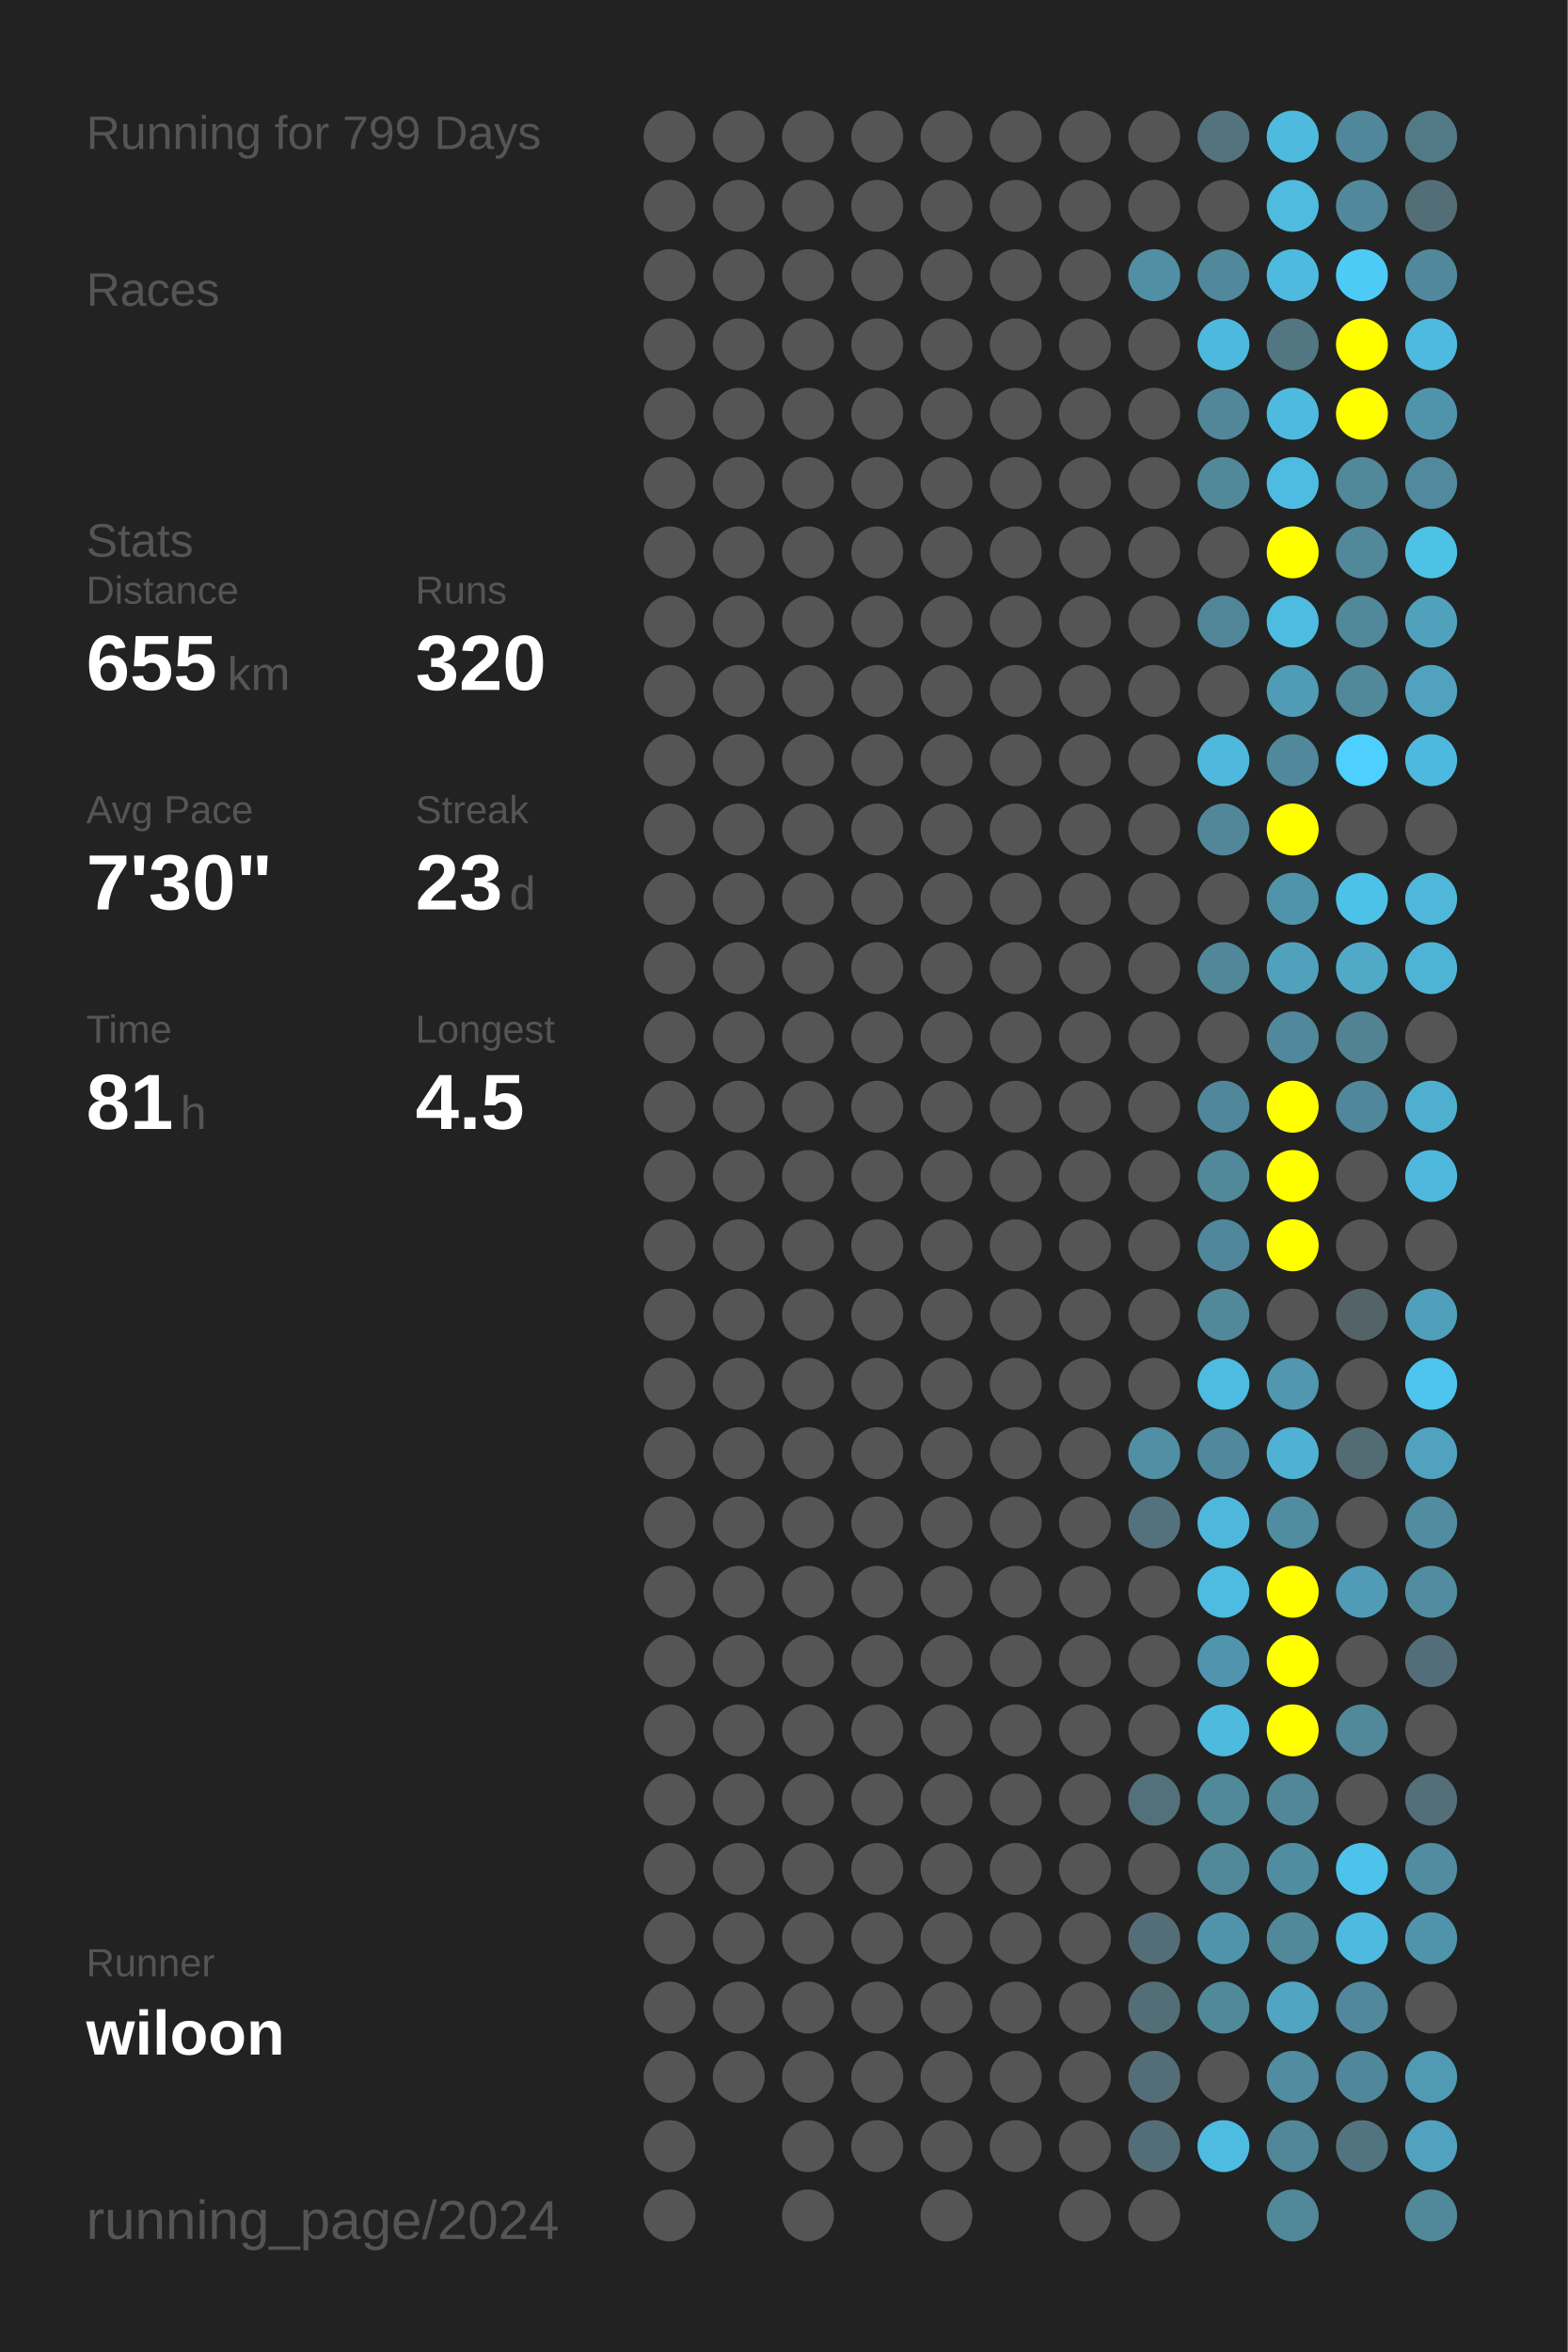
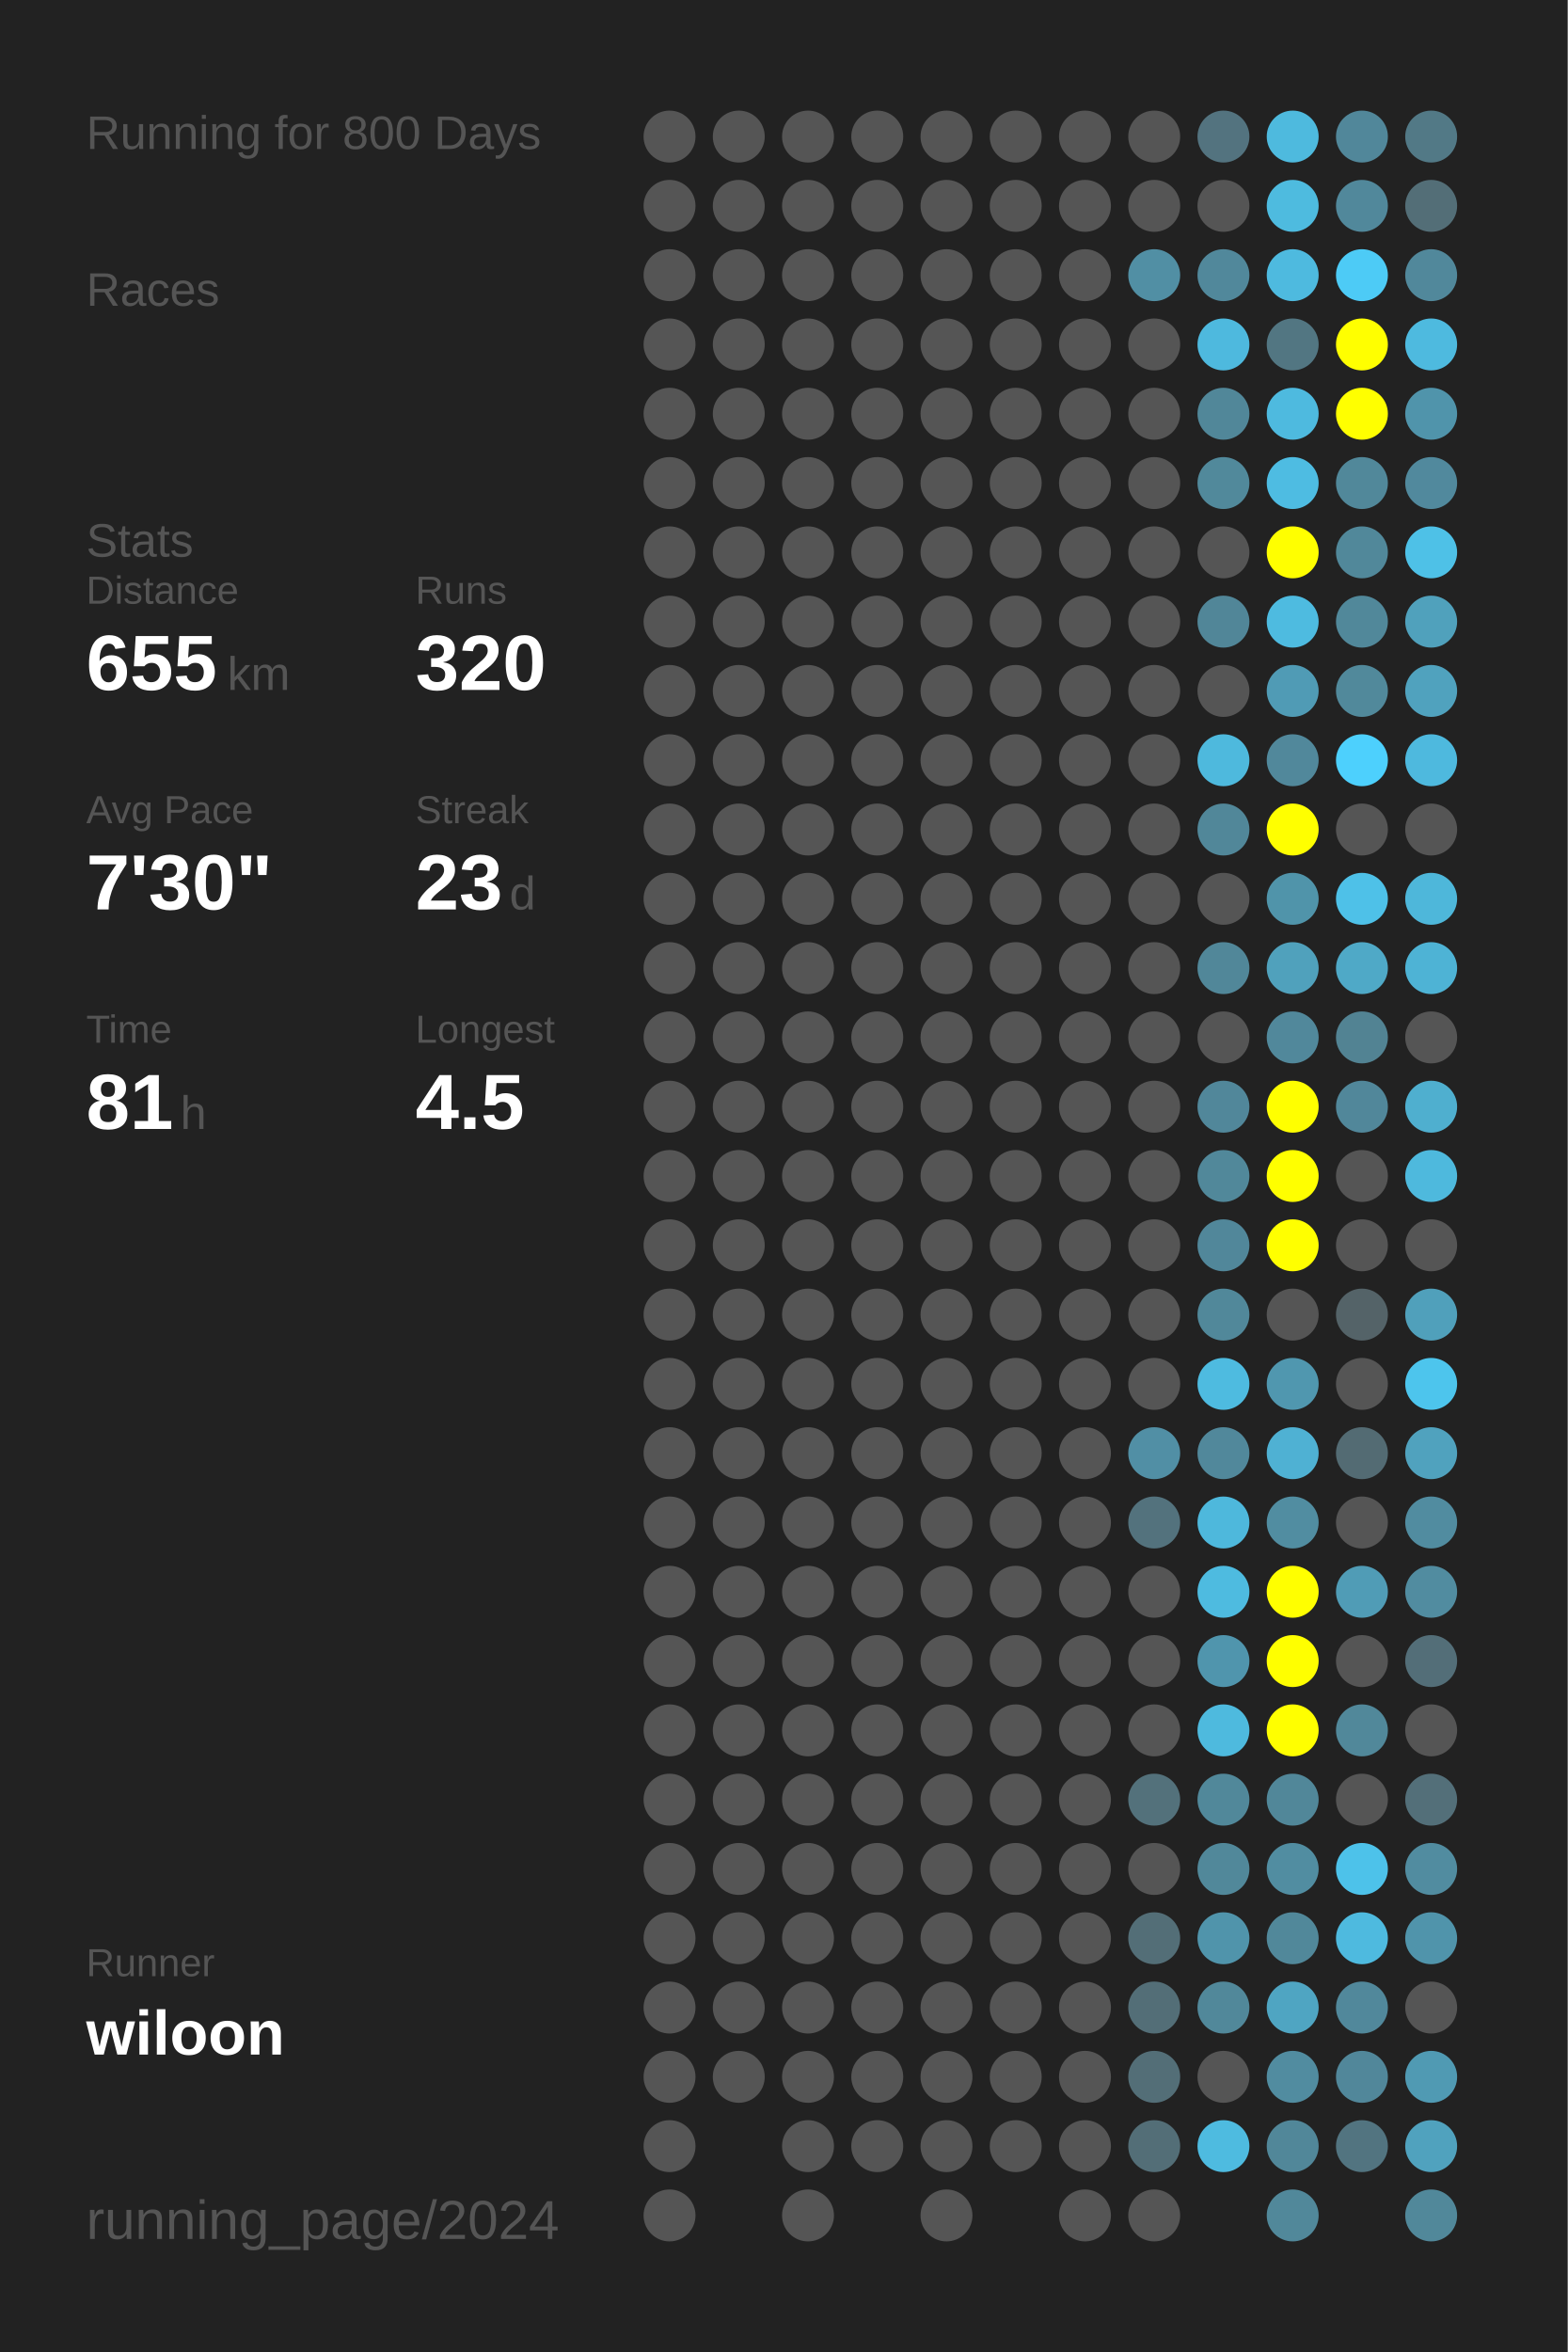
<svg xmlns="http://www.w3.org/2000/svg" baseProfile="full" height="300mm" version="1.1" viewBox="0,0,200,300" width="200mm">
  <defs />
  <rect fill="#222222" height="300" width="200" x="0" y="0" />
-   <text fill="#555555" style="font-size:6px; font-family:Arial;" x="11" y="19">Running for 799 Days</text>
+   <text fill="#555555" style="font-size:6px; font-family:Arial;" x="11" y="19">Running for 800 Days</text>
  <text fill="#555555" style="font-size:6px; font-family:Arial;" x="11" y="39">Races</text>
  <text fill="#555555" style="font-size:6px; font-family:Arial;" x="11" y="71">Stats</text>
  <text fill="#555555" style="font-size:5px; font-family:Arial;" x="11" y="77">Distance</text>
  <text fill="#FFFFFF" style="font-size:10px; font-family:Arial; font-weight:bold;" x="11" y="88">655</text>
  <text fill="#555555" style="font-size:6px; font-family:Arial;" x="29" y="88">km</text>
  <text fill="#555555" style="font-size:5px; font-family:Arial;" x="53" y="77">Runs</text>
  <text fill="#FFFFFF" style="font-size:10px; font-family:Arial; font-weight:bold;" x="53" y="88">320</text>
  <text fill="#555555" style="font-size:5px; font-family:Arial;" x="11" y="105">Avg Pace</text>
  <text fill="#FFFFFF" style="font-size:10px; font-family:Arial; font-weight:bold;" x="11" y="116">7'30"</text>
  <text fill="#555555" style="font-size:5px; font-family:Arial;" x="53" y="105">Streak</text>
  <text fill="#FFFFFF" style="font-size:10px; font-family:Arial; font-weight:bold;" x="53" y="116">23</text>
  <text fill="#555555" style="font-size:6px; font-family:Arial;" x="65" y="116">d</text>
  <text fill="#555555" style="font-size:5px; font-family:Arial;" x="11" y="133">Time</text>
  <text fill="#FFFFFF" style="font-size:10px; font-family:Arial; font-weight:bold;" x="11" y="144">81</text>
  <text fill="#555555" style="font-size:6px; font-family:Arial;" x="23" y="144">h</text>
  <text fill="#555555" style="font-size:5px; font-family:Arial;" x="53" y="133">Longest</text>
  <text fill="#FFFFFF" style="font-size:10px; font-family:Arial; font-weight:bold;" x="53" y="144">4.5</text>
  <text fill="#555555" style="font-size:5px; font-family:Arial;" x="11" y="252.065">Runner</text>
  <text fill="#FFFFFF" style="font-size:8px; font-family:Arial; font-weight:bold;" x="11" y="262.065">wiloon</text>
  <text fill="#555555" style="font-size:7px; font-family:Arial;" x="11" y="285.581">running_page/2024</text>
  <circle cx="85.417" cy="17.419" fill="#555555" r="3.312" />
  <circle cx="85.417" cy="26.258" fill="#555555" r="3.312" />
  <circle cx="85.417" cy="35.097" fill="#555555" r="3.312" />
  <circle cx="85.417" cy="43.935" fill="#555555" r="3.312" />
  <circle cx="85.417" cy="52.774" fill="#555555" r="3.312" />
  <circle cx="85.417" cy="61.613" fill="#555555" r="3.312" />
  <circle cx="85.417" cy="70.452" fill="#555555" r="3.312" />
  <circle cx="85.417" cy="79.29" fill="#555555" r="3.312" />
  <circle cx="85.417" cy="88.129" fill="#555555" r="3.312" />
  <circle cx="85.417" cy="96.968" fill="#555555" r="3.312" />
  <circle cx="85.417" cy="105.806" fill="#555555" r="3.312" />
  <circle cx="85.417" cy="114.645" fill="#555555" r="3.312" />
  <circle cx="85.417" cy="123.484" fill="#555555" r="3.312" />
  <circle cx="85.417" cy="132.323" fill="#555555" r="3.312" />
  <circle cx="85.417" cy="141.161" fill="#555555" r="3.312" />
  <circle cx="85.417" cy="150" fill="#555555" r="3.312" />
  <circle cx="85.417" cy="158.839" fill="#555555" r="3.312" />
  <circle cx="85.417" cy="167.677" fill="#555555" r="3.312" />
  <circle cx="85.417" cy="176.516" fill="#555555" r="3.312" />
  <circle cx="85.417" cy="185.355" fill="#555555" r="3.312" />
  <circle cx="85.417" cy="194.194" fill="#555555" r="3.312" />
  <circle cx="85.417" cy="203.032" fill="#555555" r="3.312" />
  <circle cx="85.417" cy="211.871" fill="#555555" r="3.312" />
  <circle cx="85.417" cy="220.71" fill="#555555" r="3.312" />
  <circle cx="85.417" cy="229.548" fill="#555555" r="3.312" />
  <circle cx="85.417" cy="238.387" fill="#555555" r="3.312" />
  <circle cx="85.417" cy="247.226" fill="#555555" r="3.312" />
  <circle cx="85.417" cy="256.065" fill="#555555" r="3.312" />
  <circle cx="85.417" cy="264.903" fill="#555555" r="3.312" />
  <circle cx="85.417" cy="273.742" fill="#555555" r="3.312" />
  <circle cx="85.417" cy="282.581" fill="#555555" r="3.312" />
  <circle cx="94.25" cy="17.419" fill="#555555" r="3.312" />
  <circle cx="94.25" cy="26.258" fill="#555555" r="3.312" />
  <circle cx="94.25" cy="35.097" fill="#555555" r="3.312" />
  <circle cx="94.25" cy="43.935" fill="#555555" r="3.312" />
  <circle cx="94.25" cy="52.774" fill="#555555" r="3.312" />
  <circle cx="94.25" cy="61.613" fill="#555555" r="3.312" />
  <circle cx="94.25" cy="70.452" fill="#555555" r="3.312" />
  <circle cx="94.25" cy="79.29" fill="#555555" r="3.312" />
  <circle cx="94.25" cy="88.129" fill="#555555" r="3.312" />
  <circle cx="94.25" cy="96.968" fill="#555555" r="3.312" />
  <circle cx="94.25" cy="105.806" fill="#555555" r="3.312" />
  <circle cx="94.25" cy="114.645" fill="#555555" r="3.312" />
  <circle cx="94.25" cy="123.484" fill="#555555" r="3.312" />
  <circle cx="94.25" cy="132.323" fill="#555555" r="3.312" />
  <circle cx="94.25" cy="141.161" fill="#555555" r="3.312" />
  <circle cx="94.25" cy="150" fill="#555555" r="3.312" />
  <circle cx="94.25" cy="158.839" fill="#555555" r="3.312" />
  <circle cx="94.25" cy="167.677" fill="#555555" r="3.312" />
  <circle cx="94.25" cy="176.516" fill="#555555" r="3.312" />
  <circle cx="94.25" cy="185.355" fill="#555555" r="3.312" />
  <circle cx="94.25" cy="194.194" fill="#555555" r="3.312" />
  <circle cx="94.25" cy="203.032" fill="#555555" r="3.312" />
  <circle cx="94.25" cy="211.871" fill="#555555" r="3.312" />
  <circle cx="94.25" cy="220.71" fill="#555555" r="3.312" />
  <circle cx="94.25" cy="229.548" fill="#555555" r="3.312" />
  <circle cx="94.25" cy="238.387" fill="#555555" r="3.312" />
  <circle cx="94.25" cy="247.226" fill="#555555" r="3.312" />
  <circle cx="94.25" cy="256.065" fill="#555555" r="3.312" />
  <circle cx="94.25" cy="264.903" fill="#555555" r="3.312" />
  <circle cx="103.083" cy="17.419" fill="#555555" r="3.312" />
  <circle cx="103.083" cy="26.258" fill="#555555" r="3.312" />
  <circle cx="103.083" cy="35.097" fill="#555555" r="3.312" />
  <circle cx="103.083" cy="43.935" fill="#555555" r="3.312" />
  <circle cx="103.083" cy="52.774" fill="#555555" r="3.312" />
  <circle cx="103.083" cy="61.613" fill="#555555" r="3.312" />
  <circle cx="103.083" cy="70.452" fill="#555555" r="3.312" />
  <circle cx="103.083" cy="79.29" fill="#555555" r="3.312" />
  <circle cx="103.083" cy="88.129" fill="#555555" r="3.312" />
  <circle cx="103.083" cy="96.968" fill="#555555" r="3.312" />
  <circle cx="103.083" cy="105.806" fill="#555555" r="3.312" />
  <circle cx="103.083" cy="114.645" fill="#555555" r="3.312" />
  <circle cx="103.083" cy="123.484" fill="#555555" r="3.312" />
  <circle cx="103.083" cy="132.323" fill="#555555" r="3.312" />
  <circle cx="103.083" cy="141.161" fill="#555555" r="3.312" />
  <circle cx="103.083" cy="150" fill="#555555" r="3.312" />
  <circle cx="103.083" cy="158.839" fill="#555555" r="3.312" />
  <circle cx="103.083" cy="167.677" fill="#555555" r="3.312" />
  <circle cx="103.083" cy="176.516" fill="#555555" r="3.312" />
  <circle cx="103.083" cy="185.355" fill="#555555" r="3.312" />
  <circle cx="103.083" cy="194.194" fill="#555555" r="3.312" />
  <circle cx="103.083" cy="203.032" fill="#555555" r="3.312" />
  <circle cx="103.083" cy="211.871" fill="#555555" r="3.312" />
  <circle cx="103.083" cy="220.71" fill="#555555" r="3.312" />
  <circle cx="103.083" cy="229.548" fill="#555555" r="3.312" />
  <circle cx="103.083" cy="238.387" fill="#555555" r="3.312" />
  <circle cx="103.083" cy="247.226" fill="#555555" r="3.312" />
  <circle cx="103.083" cy="256.065" fill="#555555" r="3.312" />
  <circle cx="103.083" cy="264.903" fill="#555555" r="3.312" />
  <circle cx="103.083" cy="273.742" fill="#555555" r="3.312" />
  <circle cx="103.083" cy="282.581" fill="#555555" r="3.312" />
  <circle cx="111.917" cy="17.419" fill="#555555" r="3.312" />
  <circle cx="111.917" cy="26.258" fill="#555555" r="3.312" />
  <circle cx="111.917" cy="35.097" fill="#555555" r="3.312" />
  <circle cx="111.917" cy="43.935" fill="#555555" r="3.312" />
  <circle cx="111.917" cy="52.774" fill="#555555" r="3.312" />
  <circle cx="111.917" cy="61.613" fill="#555555" r="3.312" />
  <circle cx="111.917" cy="70.452" fill="#555555" r="3.312" />
  <circle cx="111.917" cy="79.29" fill="#555555" r="3.312" />
  <circle cx="111.917" cy="88.129" fill="#555555" r="3.312" />
  <circle cx="111.917" cy="96.968" fill="#555555" r="3.312" />
  <circle cx="111.917" cy="105.806" fill="#555555" r="3.312" />
  <circle cx="111.917" cy="114.645" fill="#555555" r="3.312" />
  <circle cx="111.917" cy="123.484" fill="#555555" r="3.312" />
  <circle cx="111.917" cy="132.323" fill="#555555" r="3.312" />
  <circle cx="111.917" cy="141.161" fill="#555555" r="3.312" />
  <circle cx="111.917" cy="150" fill="#555555" r="3.312" />
  <circle cx="111.917" cy="158.839" fill="#555555" r="3.312" />
  <circle cx="111.917" cy="167.677" fill="#555555" r="3.312" />
  <circle cx="111.917" cy="176.516" fill="#555555" r="3.312" />
  <circle cx="111.917" cy="185.355" fill="#555555" r="3.312" />
  <circle cx="111.917" cy="194.194" fill="#555555" r="3.312" />
  <circle cx="111.917" cy="203.032" fill="#555555" r="3.312" />
  <circle cx="111.917" cy="211.871" fill="#555555" r="3.312" />
  <circle cx="111.917" cy="220.71" fill="#555555" r="3.312" />
  <circle cx="111.917" cy="229.548" fill="#555555" r="3.312" />
  <circle cx="111.917" cy="238.387" fill="#555555" r="3.312" />
  <circle cx="111.917" cy="247.226" fill="#555555" r="3.312" />
  <circle cx="111.917" cy="256.065" fill="#555555" r="3.312" />
  <circle cx="111.917" cy="264.903" fill="#555555" r="3.312" />
  <circle cx="111.917" cy="273.742" fill="#555555" r="3.312" />
  <circle cx="120.75" cy="17.419" fill="#555555" r="3.312" />
  <circle cx="120.75" cy="26.258" fill="#555555" r="3.312" />
  <circle cx="120.75" cy="35.097" fill="#555555" r="3.312" />
  <circle cx="120.75" cy="43.935" fill="#555555" r="3.312" />
  <circle cx="120.75" cy="52.774" fill="#555555" r="3.312" />
  <circle cx="120.75" cy="61.613" fill="#555555" r="3.312" />
  <circle cx="120.75" cy="70.452" fill="#555555" r="3.312" />
  <circle cx="120.75" cy="79.29" fill="#555555" r="3.312" />
  <circle cx="120.75" cy="88.129" fill="#555555" r="3.312" />
  <circle cx="120.75" cy="96.968" fill="#555555" r="3.312" />
  <circle cx="120.75" cy="105.806" fill="#555555" r="3.312" />
  <circle cx="120.75" cy="114.645" fill="#555555" r="3.312" />
  <circle cx="120.75" cy="123.484" fill="#555555" r="3.312" />
  <circle cx="120.75" cy="132.323" fill="#555555" r="3.312" />
  <circle cx="120.75" cy="141.161" fill="#555555" r="3.312" />
  <circle cx="120.75" cy="150" fill="#555555" r="3.312" />
  <circle cx="120.75" cy="158.839" fill="#555555" r="3.312" />
  <circle cx="120.75" cy="167.677" fill="#555555" r="3.312" />
  <circle cx="120.75" cy="176.516" fill="#555555" r="3.312" />
  <circle cx="120.75" cy="185.355" fill="#555555" r="3.312" />
  <circle cx="120.75" cy="194.194" fill="#555555" r="3.312" />
  <circle cx="120.75" cy="203.032" fill="#555555" r="3.312" />
  <circle cx="120.75" cy="211.871" fill="#555555" r="3.312" />
  <circle cx="120.75" cy="220.71" fill="#555555" r="3.312" />
  <circle cx="120.75" cy="229.548" fill="#555555" r="3.312" />
  <circle cx="120.75" cy="238.387" fill="#555555" r="3.312" />
  <circle cx="120.75" cy="247.226" fill="#555555" r="3.312" />
  <circle cx="120.75" cy="256.065" fill="#555555" r="3.312" />
  <circle cx="120.75" cy="264.903" fill="#555555" r="3.312" />
  <circle cx="120.75" cy="273.742" fill="#555555" r="3.312" />
  <circle cx="120.75" cy="282.581" fill="#555555" r="3.312" />
  <circle cx="129.583" cy="17.419" fill="#555555" r="3.312" />
  <circle cx="129.583" cy="26.258" fill="#555555" r="3.312" />
  <circle cx="129.583" cy="35.097" fill="#555555" r="3.312" />
  <circle cx="129.583" cy="43.935" fill="#555555" r="3.312" />
  <circle cx="129.583" cy="52.774" fill="#555555" r="3.312" />
  <circle cx="129.583" cy="61.613" fill="#555555" r="3.312" />
  <circle cx="129.583" cy="70.452" fill="#555555" r="3.312" />
  <circle cx="129.583" cy="79.29" fill="#555555" r="3.312" />
  <circle cx="129.583" cy="88.129" fill="#555555" r="3.312" />
  <circle cx="129.583" cy="96.968" fill="#555555" r="3.312" />
  <circle cx="129.583" cy="105.806" fill="#555555" r="3.312" />
  <circle cx="129.583" cy="114.645" fill="#555555" r="3.312" />
  <circle cx="129.583" cy="123.484" fill="#555555" r="3.312" />
  <circle cx="129.583" cy="132.323" fill="#555555" r="3.312" />
  <circle cx="129.583" cy="141.161" fill="#555555" r="3.312" />
  <circle cx="129.583" cy="150" fill="#555555" r="3.312" />
  <circle cx="129.583" cy="158.839" fill="#555555" r="3.312" />
  <circle cx="129.583" cy="167.677" fill="#555555" r="3.312" />
  <circle cx="129.583" cy="176.516" fill="#555555" r="3.312" />
  <circle cx="129.583" cy="185.355" fill="#555555" r="3.312" />
  <circle cx="129.583" cy="194.194" fill="#555555" r="3.312" />
  <circle cx="129.583" cy="203.032" fill="#555555" r="3.312" />
  <circle cx="129.583" cy="211.871" fill="#555555" r="3.312" />
  <circle cx="129.583" cy="220.71" fill="#555555" r="3.312" />
  <circle cx="129.583" cy="229.548" fill="#555555" r="3.312" />
  <circle cx="129.583" cy="238.387" fill="#555555" r="3.312" />
  <circle cx="129.583" cy="247.226" fill="#555555" r="3.312" />
  <circle cx="129.583" cy="256.065" fill="#555555" r="3.312" />
  <circle cx="129.583" cy="264.903" fill="#555555" r="3.312" />
  <circle cx="129.583" cy="273.742" fill="#555555" r="3.312" />
  <circle cx="138.417" cy="17.419" fill="#555555" r="3.312" />
  <circle cx="138.417" cy="26.258" fill="#555555" r="3.312" />
  <circle cx="138.417" cy="35.097" fill="#555555" r="3.312" />
  <circle cx="138.417" cy="43.935" fill="#555555" r="3.312" />
  <circle cx="138.417" cy="52.774" fill="#555555" r="3.312" />
  <circle cx="138.417" cy="61.613" fill="#555555" r="3.312" />
  <circle cx="138.417" cy="70.452" fill="#555555" r="3.312" />
  <circle cx="138.417" cy="79.29" fill="#555555" r="3.312" />
  <circle cx="138.417" cy="88.129" fill="#555555" r="3.312" />
  <circle cx="138.417" cy="96.968" fill="#555555" r="3.312" />
  <circle cx="138.417" cy="105.806" fill="#555555" r="3.312" />
  <circle cx="138.417" cy="114.645" fill="#555555" r="3.312" />
  <circle cx="138.417" cy="123.484" fill="#555555" r="3.312" />
  <circle cx="138.417" cy="132.323" fill="#555555" r="3.312" />
  <circle cx="138.417" cy="141.161" fill="#555555" r="3.312" />
  <circle cx="138.417" cy="150" fill="#555555" r="3.312" />
  <circle cx="138.417" cy="158.839" fill="#555555" r="3.312" />
  <circle cx="138.417" cy="167.677" fill="#555555" r="3.312" />
  <circle cx="138.417" cy="176.516" fill="#555555" r="3.312" />
  <circle cx="138.417" cy="185.355" fill="#555555" r="3.312" />
  <circle cx="138.417" cy="194.194" fill="#555555" r="3.312" />
  <circle cx="138.417" cy="203.032" fill="#555555" r="3.312" />
  <circle cx="138.417" cy="211.871" fill="#555555" r="3.312" />
  <circle cx="138.417" cy="220.71" fill="#555555" r="3.312" />
  <circle cx="138.417" cy="229.548" fill="#555555" r="3.312" />
  <circle cx="138.417" cy="238.387" fill="#555555" r="3.312" />
  <circle cx="138.417" cy="247.226" fill="#555555" r="3.312" />
  <circle cx="138.417" cy="256.065" fill="#555555" r="3.312" />
  <circle cx="138.417" cy="264.903" fill="#555555" r="3.312" />
  <circle cx="138.417" cy="273.742" fill="#555555" r="3.312" />
  <circle cx="138.417" cy="282.581" fill="#555555" r="3.312" />
  <circle cx="147.25" cy="17.419" fill="#555555" r="3.312" />
  <circle cx="147.25" cy="26.258" fill="#555555" r="3.312" />
  <circle cx="147.25" cy="35.097" fill="#518fa4" r="3.312" />
  <circle cx="147.25" cy="43.935" fill="#555555" r="3.312" />
  <circle cx="147.25" cy="52.774" fill="#555555" r="3.312" />
  <circle cx="147.25" cy="61.613" fill="#555555" r="3.312" />
  <circle cx="147.25" cy="70.452" fill="#555555" r="3.312" />
  <circle cx="147.25" cy="79.29" fill="#555555" r="3.312" />
  <circle cx="147.25" cy="88.129" fill="#555555" r="3.312" />
  <circle cx="147.25" cy="96.968" fill="#555555" r="3.312" />
  <circle cx="147.25" cy="105.806" fill="#555555" r="3.312" />
  <circle cx="147.25" cy="114.645" fill="#555555" r="3.312" />
  <circle cx="147.25" cy="123.484" fill="#555555" r="3.312" />
  <circle cx="147.25" cy="132.323" fill="#555555" r="3.312" />
  <circle cx="147.25" cy="141.161" fill="#555555" r="3.312" />
  <circle cx="147.25" cy="150" fill="#555555" r="3.312" />
  <circle cx="147.25" cy="158.839" fill="#555555" r="3.312" />
  <circle cx="147.25" cy="167.677" fill="#555555" r="3.312" />
  <circle cx="147.25" cy="176.516" fill="#555555" r="3.312" />
  <circle cx="147.25" cy="185.355" fill="#518fa5" r="3.312" />
  <circle cx="147.25" cy="194.194" fill="#53727d" r="3.312" />
  <circle cx="147.25" cy="203.032" fill="#555555" r="3.312" />
  <circle cx="147.25" cy="211.871" fill="#555555" r="3.312" />
  <circle cx="147.25" cy="220.71" fill="#555555" r="3.312" />
  <circle cx="147.25" cy="229.548" fill="#53717b" r="3.312" />
  <circle cx="147.25" cy="238.387" fill="#555555" r="3.312" />
  <circle cx="147.25" cy="247.226" fill="#536e77" r="3.312" />
  <circle cx="147.25" cy="256.065" fill="#536e77" r="3.312" />
  <circle cx="147.25" cy="264.903" fill="#536e77" r="3.312" />
  <circle cx="147.25" cy="273.742" fill="#536e77" r="3.312" />
  <circle cx="147.25" cy="282.581" fill="#555555" r="3.312" />
  <circle cx="156.083" cy="17.419" fill="#53737f" r="3.312" />
  <circle cx="156.083" cy="26.258" fill="#555555" r="3.312" />
  <circle cx="156.083" cy="35.097" fill="#51889b" r="3.312" />
  <circle cx="156.083" cy="43.935" fill="#4eb9de" r="3.312" />
  <circle cx="156.083" cy="52.774" fill="#518799" r="3.312" />
  <circle cx="156.083" cy="61.613" fill="#51899b" r="3.312" />
  <circle cx="156.083" cy="70.452" fill="#555555" r="3.312" />
  <circle cx="156.083" cy="79.29" fill="#518698" r="3.312" />
  <circle cx="156.083" cy="88.129" fill="#555555" r="3.312" />
  <circle cx="156.083" cy="96.968" fill="#4eb9dd" r="3.312" />
  <circle cx="156.083" cy="105.806" fill="#518799" r="3.312" />
  <circle cx="156.083" cy="114.645" fill="#555555" r="3.312" />
  <circle cx="156.083" cy="123.484" fill="#518799" r="3.312" />
  <circle cx="156.083" cy="132.323" fill="#555555" r="3.312" />
  <circle cx="156.083" cy="141.161" fill="#51879a" r="3.312" />
  <circle cx="156.083" cy="150" fill="#51889a" r="3.312" />
  <circle cx="156.083" cy="158.839" fill="#51879a" r="3.312" />
  <circle cx="156.083" cy="167.677" fill="#51889a" r="3.312" />
  <circle cx="156.083" cy="176.516" fill="#4ebbe0" r="3.312" />
  <circle cx="156.083" cy="185.355" fill="#51889b" r="3.312" />
  <circle cx="156.083" cy="194.194" fill="#4eb8dc" r="3.312" />
  <circle cx="156.083" cy="203.032" fill="#4ebbe0" r="3.312" />
  <circle cx="156.083" cy="211.871" fill="#5095ad" r="3.312" />
  <circle cx="156.083" cy="220.71" fill="#4ebade" r="3.312" />
  <circle cx="156.083" cy="229.548" fill="#51889a" r="3.312" />
  <circle cx="156.083" cy="238.387" fill="#51889a" r="3.312" />
  <circle cx="156.083" cy="247.226" fill="#5094ab" r="3.312" />
  <circle cx="156.083" cy="256.065" fill="#51889a" r="3.312" />
  <circle cx="156.083" cy="264.903" fill="#555555" r="3.312" />
  <circle cx="156.083" cy="273.742" fill="#4ebbe0" r="3.312" />
  <circle cx="164.917" cy="17.419" fill="#4ebade" r="3.312" />
  <circle cx="164.917" cy="26.258" fill="#4ebbdf" r="3.312" />
  <circle cx="164.917" cy="35.097" fill="#4ebadf" r="3.312" />
  <circle cx="164.917" cy="43.935" fill="#527682" r="3.312" />
  <circle cx="164.917" cy="52.774" fill="#4ebadf" r="3.312" />
  <circle cx="164.917" cy="61.613" fill="#4ebce2" r="3.312" />
  <circle cx="164.917" cy="70.452" fill="#FFFF00" r="3.312" />
  <circle cx="164.917" cy="79.29" fill="#4ebbe0" r="3.312" />
  <circle cx="164.917" cy="88.129" fill="#509bb5" r="3.312" />
  <circle cx="164.917" cy="96.968" fill="#51889b" r="3.312" />
  <circle cx="164.917" cy="105.806" fill="#FFFF00" r="3.312" />
  <circle cx="164.917" cy="114.645" fill="#5094aa" r="3.312" />
  <circle cx="164.917" cy="123.484" fill="#50a1bc" r="3.312" />
  <circle cx="164.917" cy="132.323" fill="#51889b" r="3.312" />
  <circle cx="164.917" cy="141.161" fill="#FFFF00" r="3.312" />
  <circle cx="164.917" cy="150" fill="#FFFF00" r="3.312" />
  <circle cx="164.917" cy="158.839" fill="#FFFF00" r="3.312" />
  <circle cx="164.917" cy="167.677" fill="#555555" r="3.312" />
  <circle cx="164.917" cy="176.516" fill="#5097af" r="3.312" />
  <circle cx="164.917" cy="185.355" fill="#4fb1d3" r="3.312" />
  <circle cx="164.917" cy="194.194" fill="#518da1" r="3.312" />
  <circle cx="164.917" cy="203.032" fill="#FFFF00" r="3.312" />
  <circle cx="164.917" cy="211.871" fill="#FFFF00" r="3.312" />
  <circle cx="164.917" cy="220.71" fill="#FFFF00" r="3.312" />
  <circle cx="164.917" cy="229.548" fill="#518799" r="3.312" />
  <circle cx="164.917" cy="238.387" fill="#518da1" r="3.312" />
  <circle cx="164.917" cy="247.226" fill="#51889a" r="3.312" />
  <circle cx="164.917" cy="256.065" fill="#4fa5c2" r="3.312" />
  <circle cx="164.917" cy="264.903" fill="#518ca0" r="3.312" />
  <circle cx="164.917" cy="273.742" fill="#518799" r="3.312" />
  <circle cx="164.917" cy="282.581" fill="#51889a" r="3.312" />
  <circle cx="173.75" cy="17.419" fill="#51879a" r="3.312" />
  <circle cx="173.75" cy="26.258" fill="#51889b" r="3.312" />
  <circle cx="173.75" cy="35.097" fill="#4dcbf6" r="3.312" />
  <circle cx="173.75" cy="43.935" fill="#FFFF00" r="3.312" />
  <circle cx="173.75" cy="52.774" fill="#FFFF00" r="3.312" />
  <circle cx="173.75" cy="61.613" fill="#51889a" r="3.312" />
  <circle cx="173.75" cy="70.452" fill="#51889a" r="3.312" />
  <circle cx="173.75" cy="79.29" fill="#51889a" r="3.312" />
  <circle cx="173.75" cy="88.129" fill="#51899b" r="3.312" />
  <circle cx="173.75" cy="96.968" fill="#4dd0fd" r="3.312" />
  <circle cx="173.75" cy="105.806" fill="#555555" r="3.312" />
  <circle cx="173.75" cy="114.645" fill="#4ec1e8" r="3.312" />
  <circle cx="173.75" cy="123.484" fill="#4fa9c7" r="3.312" />
  <circle cx="173.75" cy="132.323" fill="#528393" r="3.312" />
  <circle cx="173.75" cy="141.161" fill="#51879a" r="3.312" />
  <circle cx="173.75" cy="150" fill="#555555" r="3.312" />
  <circle cx="173.75" cy="158.839" fill="#555555" r="3.312" />
  <circle cx="173.75" cy="167.677" fill="#546368" r="3.312" />
  <circle cx="173.75" cy="176.516" fill="#555555" r="3.312" />
  <circle cx="173.75" cy="185.355" fill="#536b73" r="3.312" />
  <circle cx="173.75" cy="194.194" fill="#555555" r="3.312" />
  <circle cx="173.75" cy="203.032" fill="#509cb6" r="3.312" />
  <circle cx="173.75" cy="211.871" fill="#555555" r="3.312" />
  <circle cx="173.75" cy="220.71" fill="#51889a" r="3.312" />
  <circle cx="173.75" cy="229.548" fill="#555555" r="3.312" />
  <circle cx="173.75" cy="238.387" fill="#4dc2ea" r="3.312" />
  <circle cx="173.75" cy="247.226" fill="#4ebadf" r="3.312" />
  <circle cx="173.75" cy="256.065" fill="#51889b" r="3.312" />
  <circle cx="173.75" cy="264.903" fill="#51879a" r="3.312" />
  <circle cx="173.75" cy="273.742" fill="#527480" r="3.312" />
  <circle cx="182.583" cy="17.419" fill="#527986" r="3.312" />
  <circle cx="182.583" cy="26.258" fill="#536e77" r="3.312" />
  <circle cx="182.583" cy="35.097" fill="#51889b" r="3.312" />
  <circle cx="182.583" cy="43.935" fill="#4ebadf" r="3.312" />
  <circle cx="182.583" cy="52.774" fill="#5094ab" r="3.312" />
  <circle cx="182.583" cy="61.613" fill="#51899d" r="3.312" />
  <circle cx="182.583" cy="70.452" fill="#4ec1e7" r="3.312" />
  <circle cx="182.583" cy="79.29" fill="#50a1bc" r="3.312" />
  <circle cx="182.583" cy="88.129" fill="#50a2be" r="3.312" />
  <circle cx="182.583" cy="96.968" fill="#4eb9de" r="3.312" />
  <circle cx="182.583" cy="105.806" fill="#555555" r="3.312" />
  <circle cx="182.583" cy="114.645" fill="#4eb7da" r="3.312" />
  <circle cx="182.583" cy="123.484" fill="#4eb3d5" r="3.312" />
  <circle cx="182.583" cy="132.323" fill="#555555" r="3.312" />
  <circle cx="182.583" cy="141.161" fill="#4fafcf" r="3.312" />
  <circle cx="182.583" cy="150" fill="#4eb9dd" r="3.312" />
  <circle cx="182.583" cy="158.839" fill="#555555" r="3.312" />
  <circle cx="182.583" cy="167.677" fill="#50a0bb" r="3.312" />
  <circle cx="182.583" cy="176.516" fill="#4dc5ed" r="3.312" />
  <circle cx="182.583" cy="185.355" fill="#50a2be" r="3.312" />
  <circle cx="182.583" cy="194.194" fill="#518ca0" r="3.312" />
  <circle cx="182.583" cy="203.032" fill="#518ca0" r="3.312" />
  <circle cx="182.583" cy="211.871" fill="#536e78" r="3.312" />
  <circle cx="182.583" cy="220.71" fill="#555555" r="3.312" />
  <circle cx="182.583" cy="229.548" fill="#536f79" r="3.312" />
  <circle cx="182.583" cy="238.387" fill="#518ca0" r="3.312" />
  <circle cx="182.583" cy="247.226" fill="#5094ab" r="3.312" />
  <circle cx="182.583" cy="256.065" fill="#555555" r="3.312" />
  <circle cx="182.583" cy="264.903" fill="#509ab3" r="3.312" />
  <circle cx="182.583" cy="273.742" fill="#50a2be" r="3.312" />
  <circle cx="182.583" cy="282.581" fill="#51889a" r="3.312" />
</svg>
